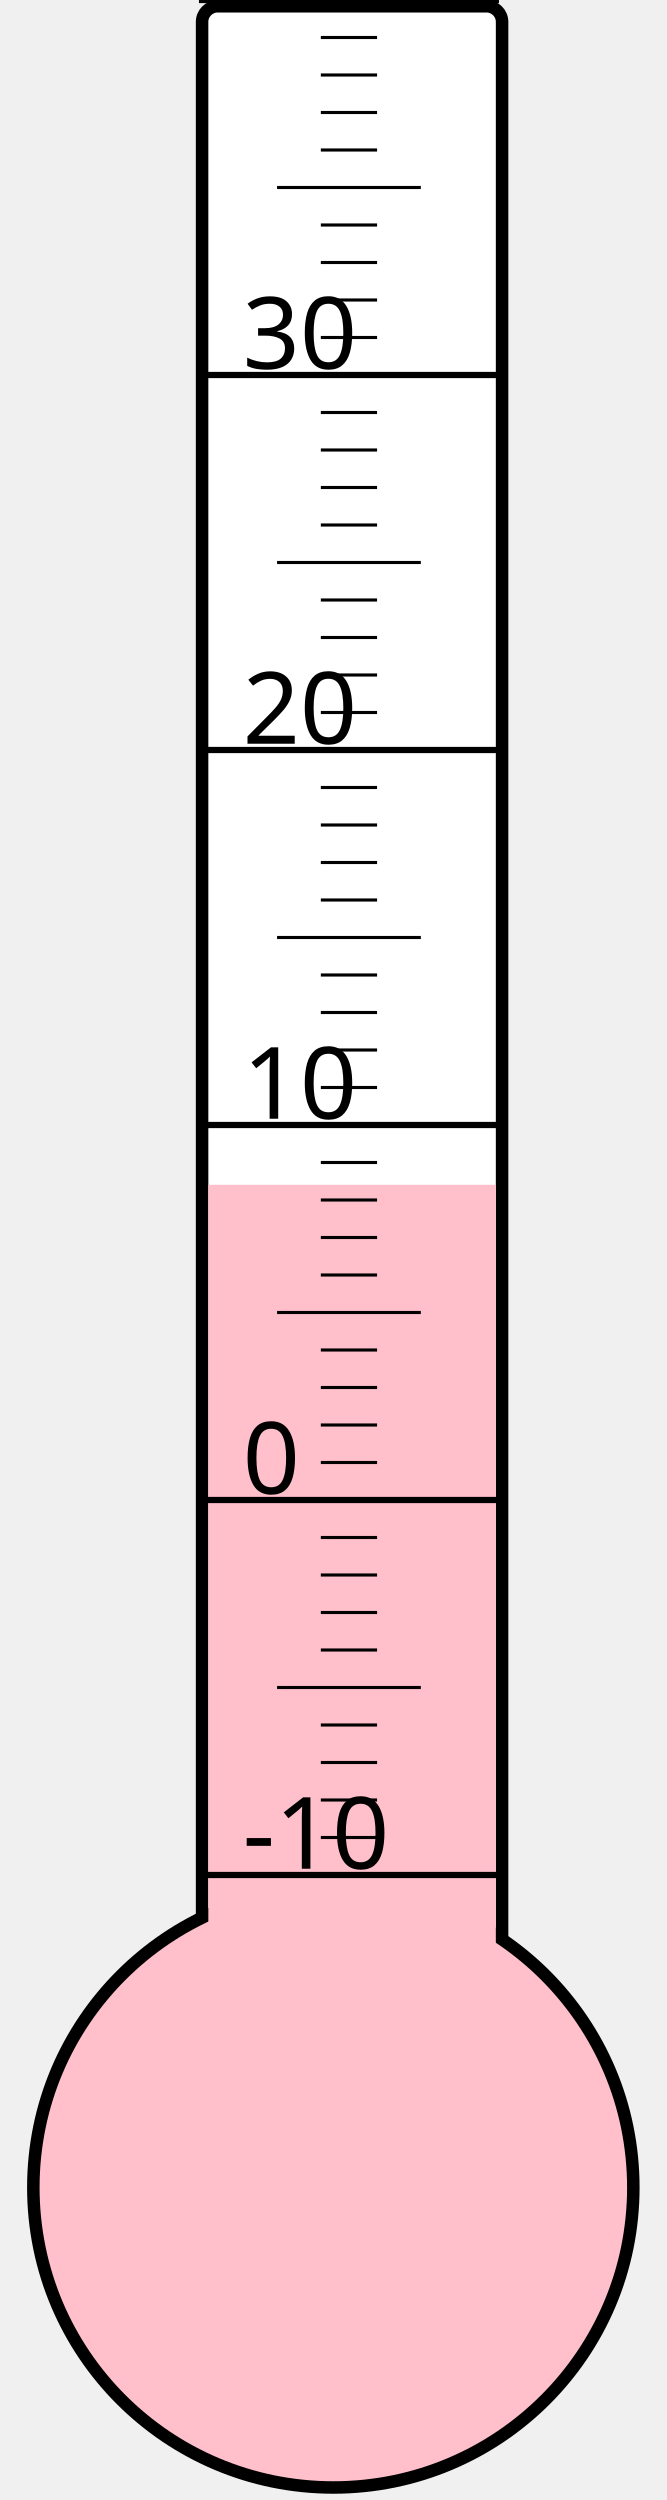
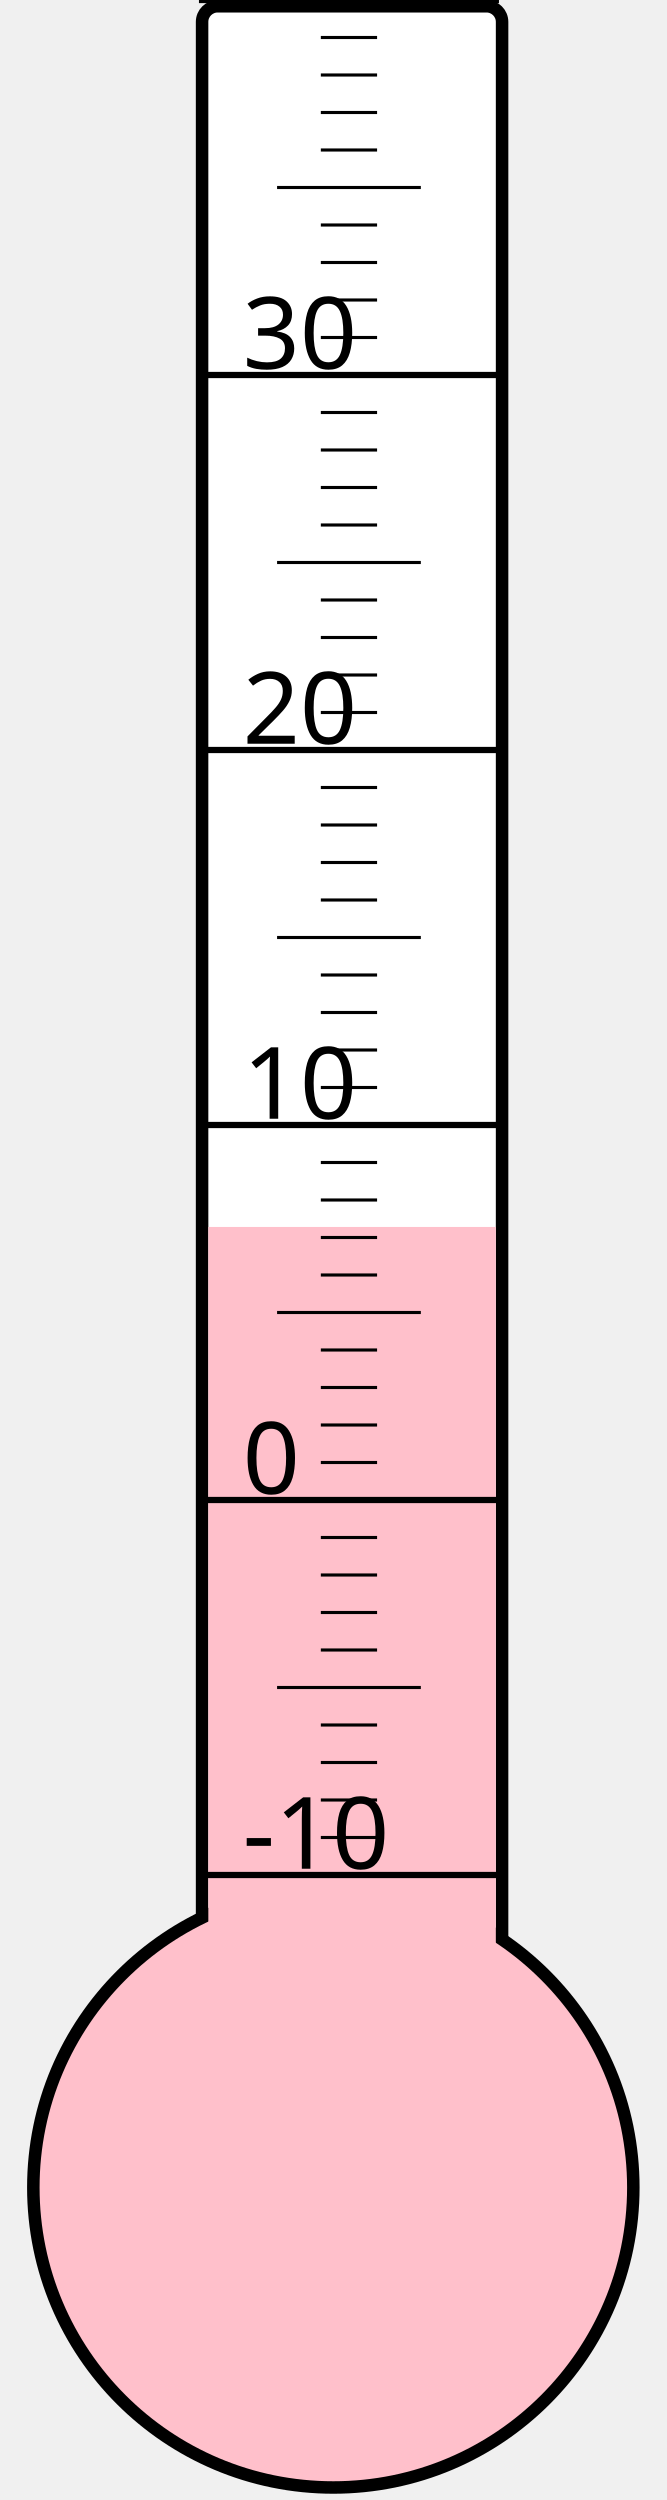
<svg xmlns="http://www.w3.org/2000/svg" width="40px" height="150px" viewBox="0 0 200 800">
  <rect width="200" height="800" x="0" y="0" style="fill: #ffffeb; fill-opacity: 0;" />
  <rect width="96" height="680" x="58" y="2" rx="5" ry="5" style="fill: white; fill-opacity: 1; stroke: black; stroke-width: 4;" />
  <circle cx="100" cy="700" r="96" style="fill: pink; stroke: black; stroke-width: 4;" />
-   <rect width="92" height="320.875" x="60" y="379.125" style="fill: pink; fill-opacity: 1; stroke-width: 0;" />
+   <rect width="92" height="307.375" x="60" y="392.625" style="fill: pink; fill-opacity: 1; stroke-width: 0;" />
  <text x="71" y="598" style="font-family: sans-serif; font-size: 24pt;">-10</text>
  <text x="71" y="478" style="font-family: sans-serif; font-size: 24pt;">0</text>
  <text x="71" y="358" style="font-family: sans-serif; font-size: 24pt;">10</text>
  <text x="71" y="238" style="font-family: sans-serif; font-size: 24pt;">20</text>
  <text x="71" y="118" style="font-family: sans-serif; font-size: 24pt;">30</text>
  <g style="stroke: black;">
    <line x1="57" y1="600" x2="153" y2="600" style="stroke-width: 2;" />
    <line x1="96" y1="588" x2="114" y2="588" style="stroke-width: 1;" />
    <line x1="96" y1="576" x2="114" y2="576" style="stroke-width: 1;" />
    <line x1="96" y1="564" x2="114" y2="564" style="stroke-width: 1;" />
    <line x1="96" y1="552" x2="114" y2="552" style="stroke-width: 1;" />
    <line x1="82" y1="540" x2="128" y2="540" style="stroke-width: 1;" />
    <line x1="96" y1="528" x2="114" y2="528" style="stroke-width: 1;" />
    <line x1="96" y1="516" x2="114" y2="516" style="stroke-width: 1;" />
    <line x1="96" y1="504" x2="114" y2="504" style="stroke-width: 1;" />
    <line x1="96" y1="492" x2="114" y2="492" style="stroke-width: 1;" />
    <line x1="57" y1="480" x2="153" y2="480" style="stroke-width: 2;" />
    <line x1="96" y1="468" x2="114" y2="468" style="stroke-width: 1;" />
    <line x1="96" y1="456" x2="114" y2="456" style="stroke-width: 1;" />
    <line x1="96" y1="444" x2="114" y2="444" style="stroke-width: 1;" />
    <line x1="96" y1="432" x2="114" y2="432" style="stroke-width: 1;" />
    <line x1="82" y1="420" x2="128" y2="420" style="stroke-width: 1;" />
    <line x1="96" y1="408" x2="114" y2="408" style="stroke-width: 1;" />
    <line x1="96" y1="396" x2="114" y2="396" style="stroke-width: 1;" />
    <line x1="96" y1="384" x2="114" y2="384" style="stroke-width: 1;" />
    <line x1="96" y1="372" x2="114" y2="372" style="stroke-width: 1;" />
    <line x1="57" y1="360" x2="153" y2="360" style="stroke-width: 2;" />
    <line x1="96" y1="348" x2="114" y2="348" style="stroke-width: 1;" />
    <line x1="96" y1="336" x2="114" y2="336" style="stroke-width: 1;" />
    <line x1="96" y1="324" x2="114" y2="324" style="stroke-width: 1;" />
    <line x1="96" y1="312" x2="114" y2="312" style="stroke-width: 1;" />
    <line x1="82" y1="300" x2="128" y2="300" style="stroke-width: 1;" />
    <line x1="96" y1="288" x2="114" y2="288" style="stroke-width: 1;" />
    <line x1="96" y1="276" x2="114" y2="276" style="stroke-width: 1;" />
    <line x1="96" y1="264" x2="114" y2="264" style="stroke-width: 1;" />
    <line x1="96" y1="252" x2="114" y2="252" style="stroke-width: 1;" />
    <line x1="57" y1="240" x2="153" y2="240" style="stroke-width: 2;" />
    <line x1="96" y1="228" x2="114" y2="228" style="stroke-width: 1;" />
    <line x1="96" y1="216" x2="114" y2="216" style="stroke-width: 1;" />
    <line x1="96" y1="204" x2="114" y2="204" style="stroke-width: 1;" />
    <line x1="96" y1="192" x2="114" y2="192" style="stroke-width: 1;" />
    <line x1="82" y1="180" x2="128" y2="180" style="stroke-width: 1;" />
    <line x1="96" y1="168" x2="114" y2="168" style="stroke-width: 1;" />
    <line x1="96" y1="156" x2="114" y2="156" style="stroke-width: 1;" />
    <line x1="96" y1="144" x2="114" y2="144" style="stroke-width: 1;" />
    <line x1="96" y1="132" x2="114" y2="132" style="stroke-width: 1;" />
    <line x1="57" y1="120" x2="153" y2="120" style="stroke-width: 2;" />
    <line x1="96" y1="108" x2="114" y2="108" style="stroke-width: 1;" />
    <line x1="96" y1="96" x2="114" y2="96" style="stroke-width: 1;" />
    <line x1="96" y1="84" x2="114" y2="84" style="stroke-width: 1;" />
    <line x1="96" y1="72" x2="114" y2="72" style="stroke-width: 1;" />
    <line x1="82" y1="60" x2="128" y2="60" style="stroke-width: 1;" />
    <line x1="96" y1="48" x2="114" y2="48" style="stroke-width: 1;" />
    <line x1="96" y1="36" x2="114" y2="36" style="stroke-width: 1;" />
    <line x1="96" y1="24" x2="114" y2="24" style="stroke-width: 1;" />
    <line x1="96" y1="12" x2="114" y2="12" style="stroke-width: 1;" />
    <line x1="57" y1="0" x2="153" y2="0" style="stroke-width: 2;" />
  </g>
</svg>
